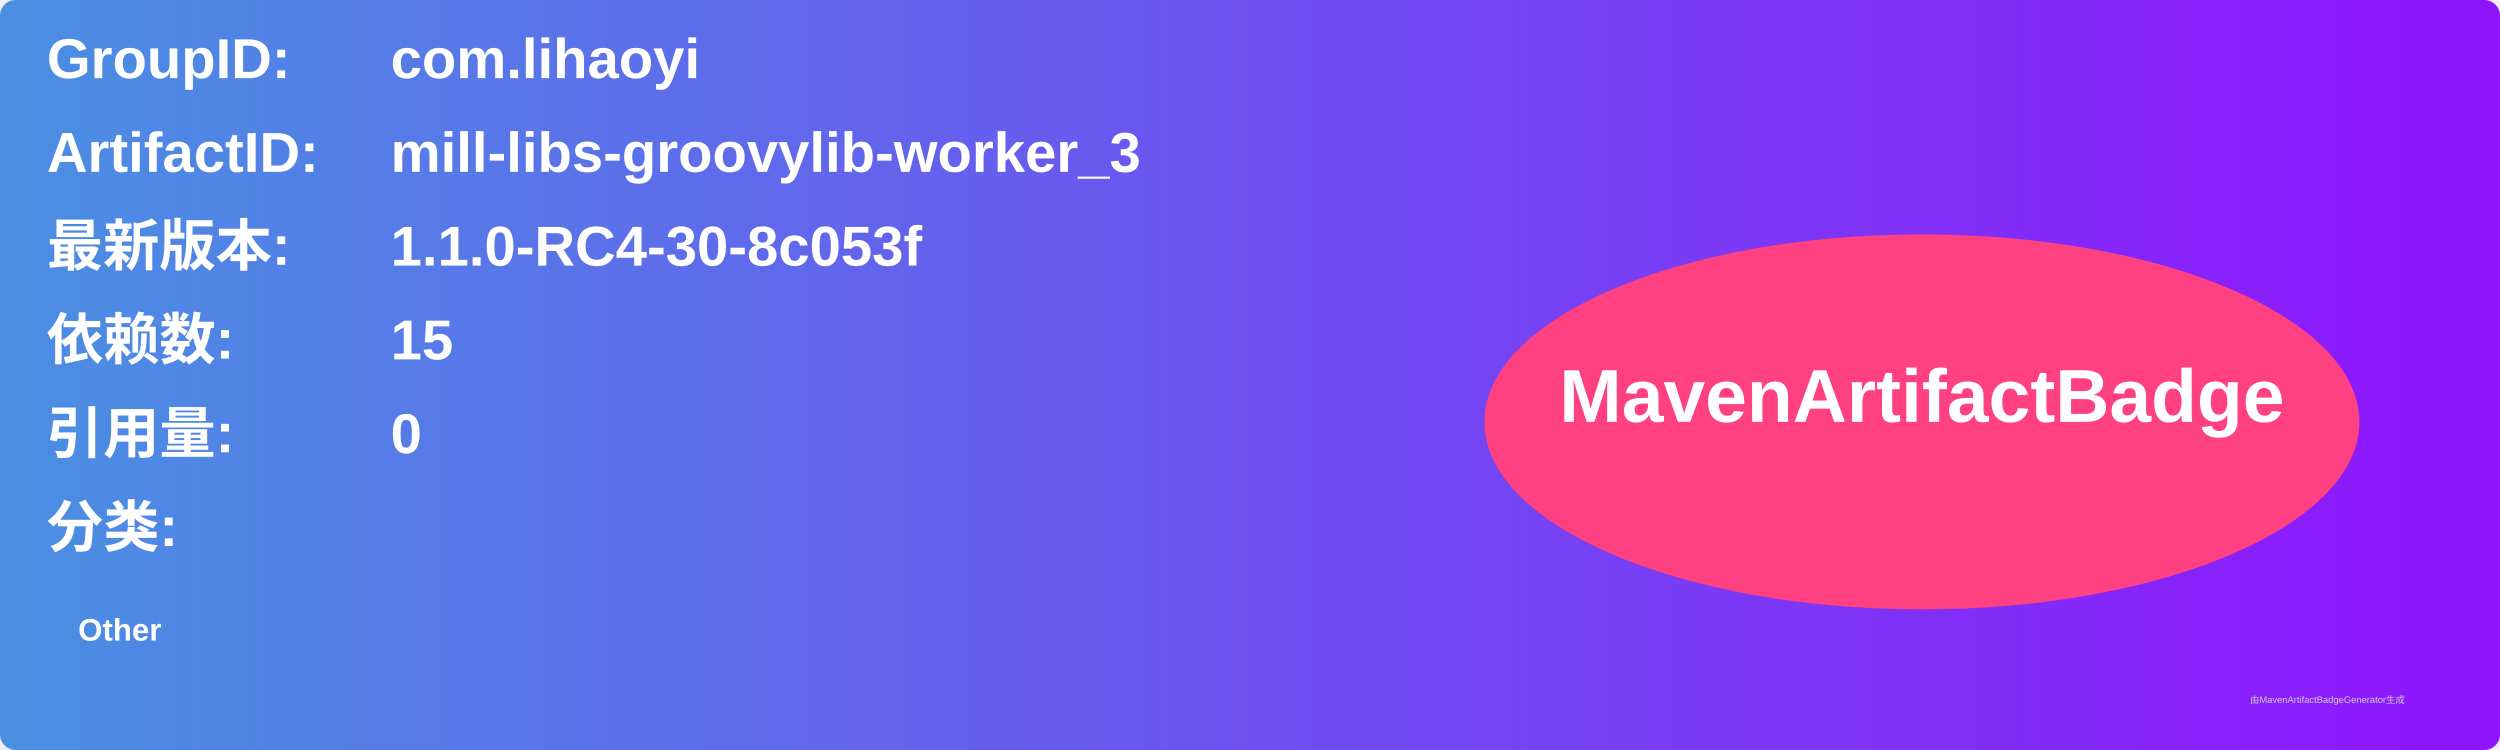
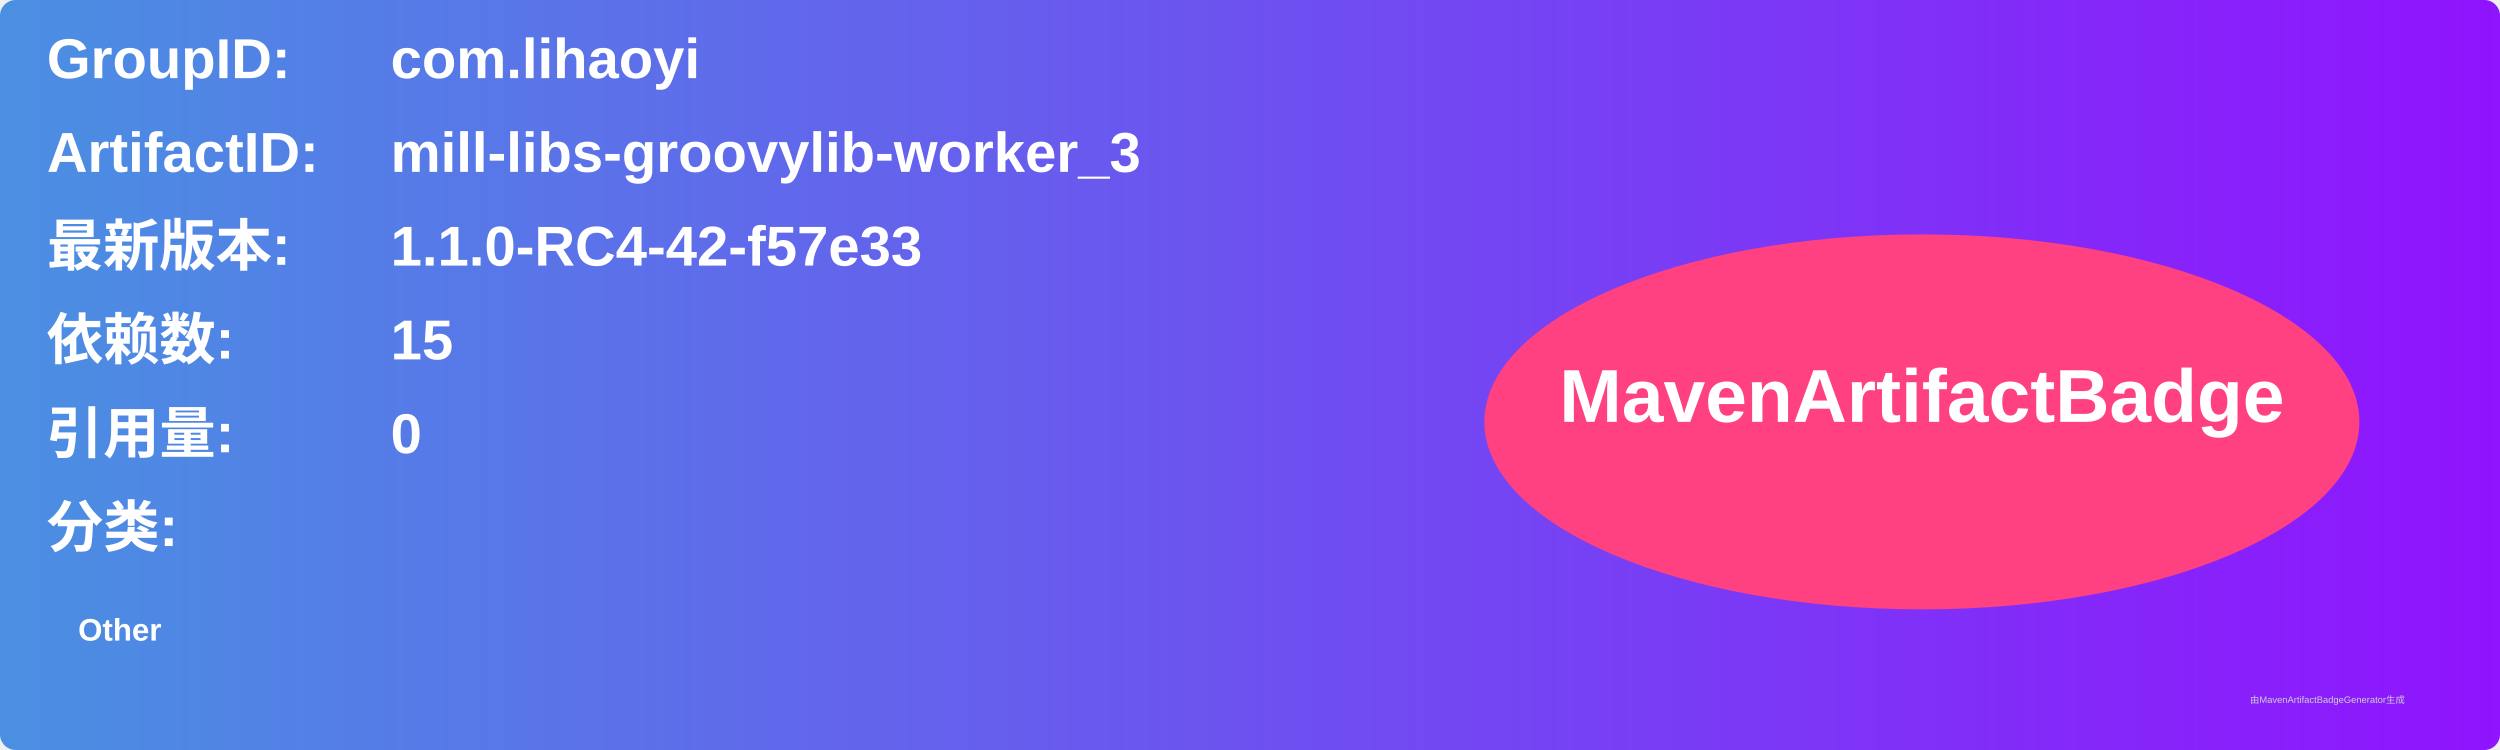
<svg xmlns="http://www.w3.org/2000/svg" width="800" height="240" viewBox="0 0 800 240">
  <linearGradient id="grad" x1="0%" y1="0%" x2="100%" y2="0%">
    <stop offset="0%" stop-color="#4a90e2" />
    <stop offset="100%" stop-color="#9013fe" />
  </linearGradient>
  <rect width="100%" height="100%" rx="5" ry="5" fill="url(#grad)" />
  <g transform="translate(15, 15)">
    <text x="0" y="10" font-family="Arial" font-size="18" fill="white" font-weight="bold" width="260">GroupID:</text>
    <text x="110" y="10" font-family="Arial" font-size="18" fill="white" font-weight="bold" width="460">com.lihaoyi</text>
    <text x="0" y="40" font-family="Arial" font-size="18" fill="white" font-weight="bold" width="260">ArtifactID:</text>
    <text x="110" y="40" font-family="Arial" font-size="18" fill="white" font-weight="bold" width="460">mill-libs-groovylib-worker_3</text>
    <text x="0" y="70" font-family="Arial" font-size="18" fill="white" font-weight="bold">最新版本:</text>
    <text x="110" y="70" font-family="Arial" font-size="18" fill="white" font-weight="bold">
-       <tspan font-weight="bold">1.1.0-RC4-30-8c053f</tspan>
+       <tspan font-weight="bold">1.1.0-RC4-42-f57e33</tspan>
    </text>
    <text x="0" y="100" font-family="Arial" font-size="18" fill="white" font-weight="bold">依赖数: </text>
    <text x="110" y="100" font-family="Arial" font-size="18" fill="white">
      <tspan font-weight="bold">15</tspan>
    </text>
    <text x="0" y="130" font-family="Arial" font-size="18" fill="white" font-weight="bold">引用量: </text>
    <text x="110" y="130" font-family="Arial" font-size="18" fill="white">
      <tspan font-weight="bold">0</tspan>
    </text>
    <text x="0" y="160" font-family="Arial" font-size="18" fill="white" font-weight="bold">分类:</text>
    <text x="10" y="190" font-family="Arial" font-size="10" fill="white">
      <tspan font-weight="bold">Other</tspan>
    </text>
    <ellipse cx="600" cy="120" rx="140" ry="60" fill="#ff4081" />
    <text x="600" y="120" text-anchor="middle" font-family="Arial" font-size="24" fill="white" font-weight="bold">MavenArtifactBadge</text>
  </g>
  <text x="720" y="225" font-family="Arial" font-size="3" fill="#d0d0d0">由MavenArtifactBadgeGenerator生成</text>
</svg>
